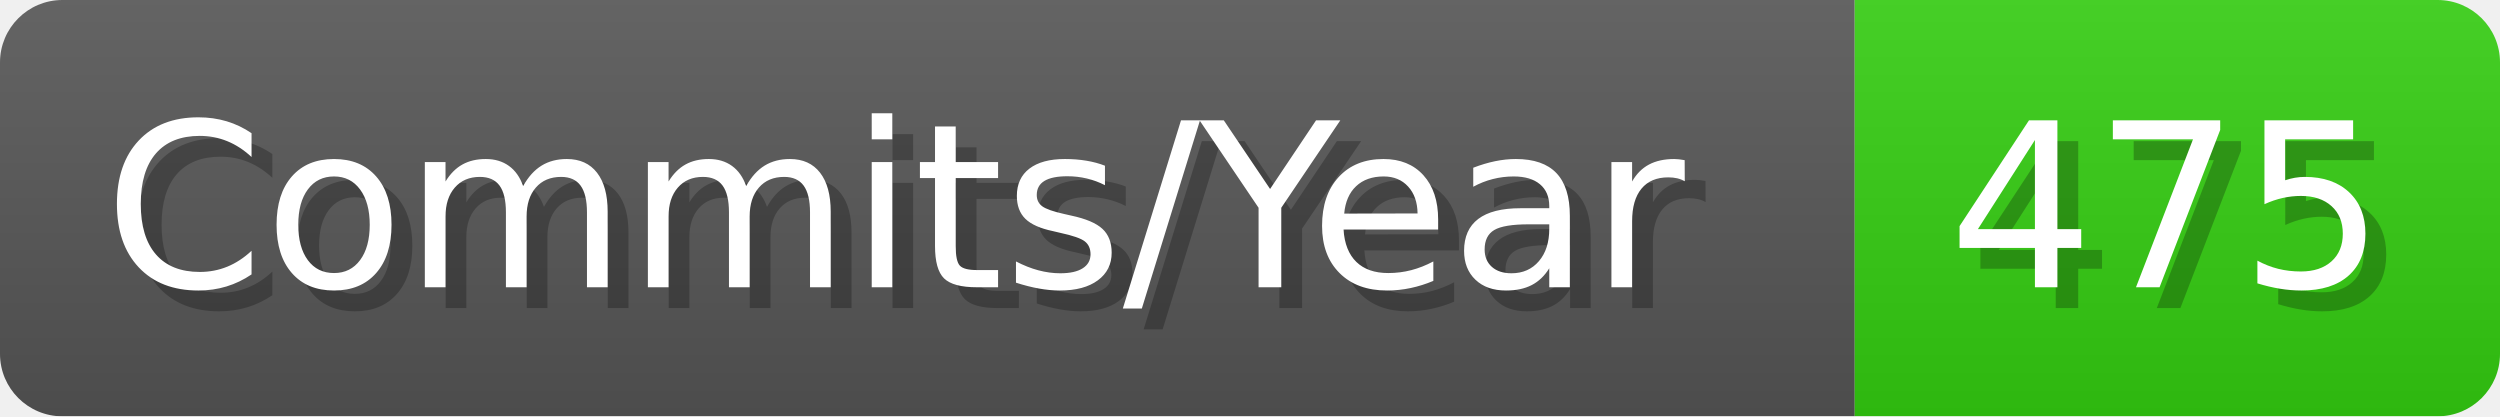
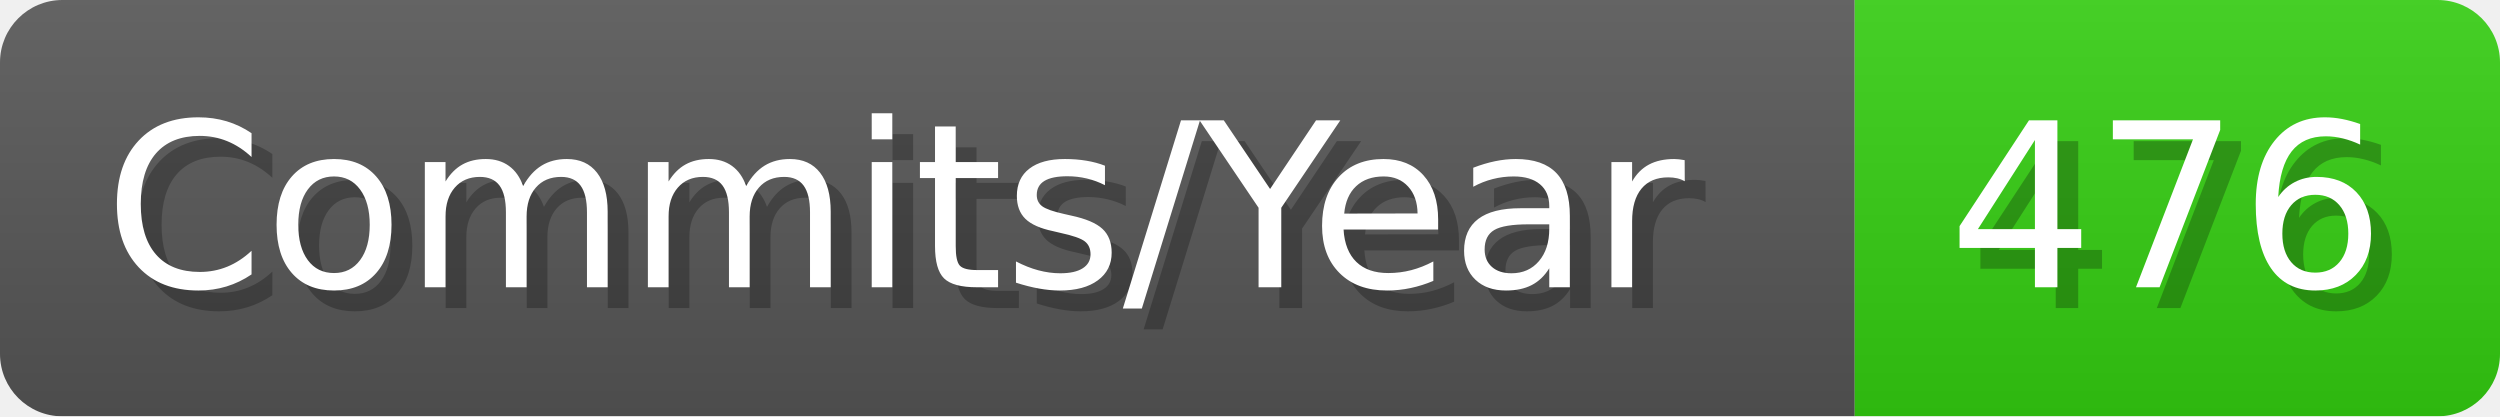
- <svg xmlns="http://www.w3.org/2000/svg" width="120.1" height="20" viewBox="0 0 1201 200" role="img" aria-label="Commits/Year: 475">
+ <svg xmlns="http://www.w3.org/2000/svg" width="120.1" height="20" viewBox="0 0 1201 200" role="img" aria-label="Commits/Year: 476">
  <linearGradient id="aUPdi" x2="0" y2="100%">
    <stop offset="0" stop-opacity=".1" stop-color="#EEE" />
    <stop offset="1" stop-opacity=".1" />
  </linearGradient>
  <mask id="WfAiQ">
    <rect width="1201" height="200" rx="30" fill="#FFF" />
  </mask>
  <g mask="url(#WfAiQ)">
    <rect width="891" height="200" fill="#555" />
    <rect width="310" height="200" fill="#3C1" x="891" />
    <rect width="1201" height="200" fill="url(#aUPdi)" />
  </g>
  <g aria-hidden="true" fill="#fff" text-anchor="start" font-family="Verdana,DejaVu Sans,sans-serif" font-size="110">
    <text x="60" y="148" textLength="791" fill="#000" opacity="0.25">Commits/Year</text>
    <text x="50" y="138" textLength="791">Commits/Year</text>
-     <text x="946" y="148" textLength="210" fill="#000" opacity="0.25">475</text>
-     <text x="936" y="138" textLength="210">475</text>
+     <text x="946" y="148" textLength="210" fill="#000" opacity="0.25">476</text>
+     <text x="936" y="138" textLength="210">476</text>
  </g>
</svg>
